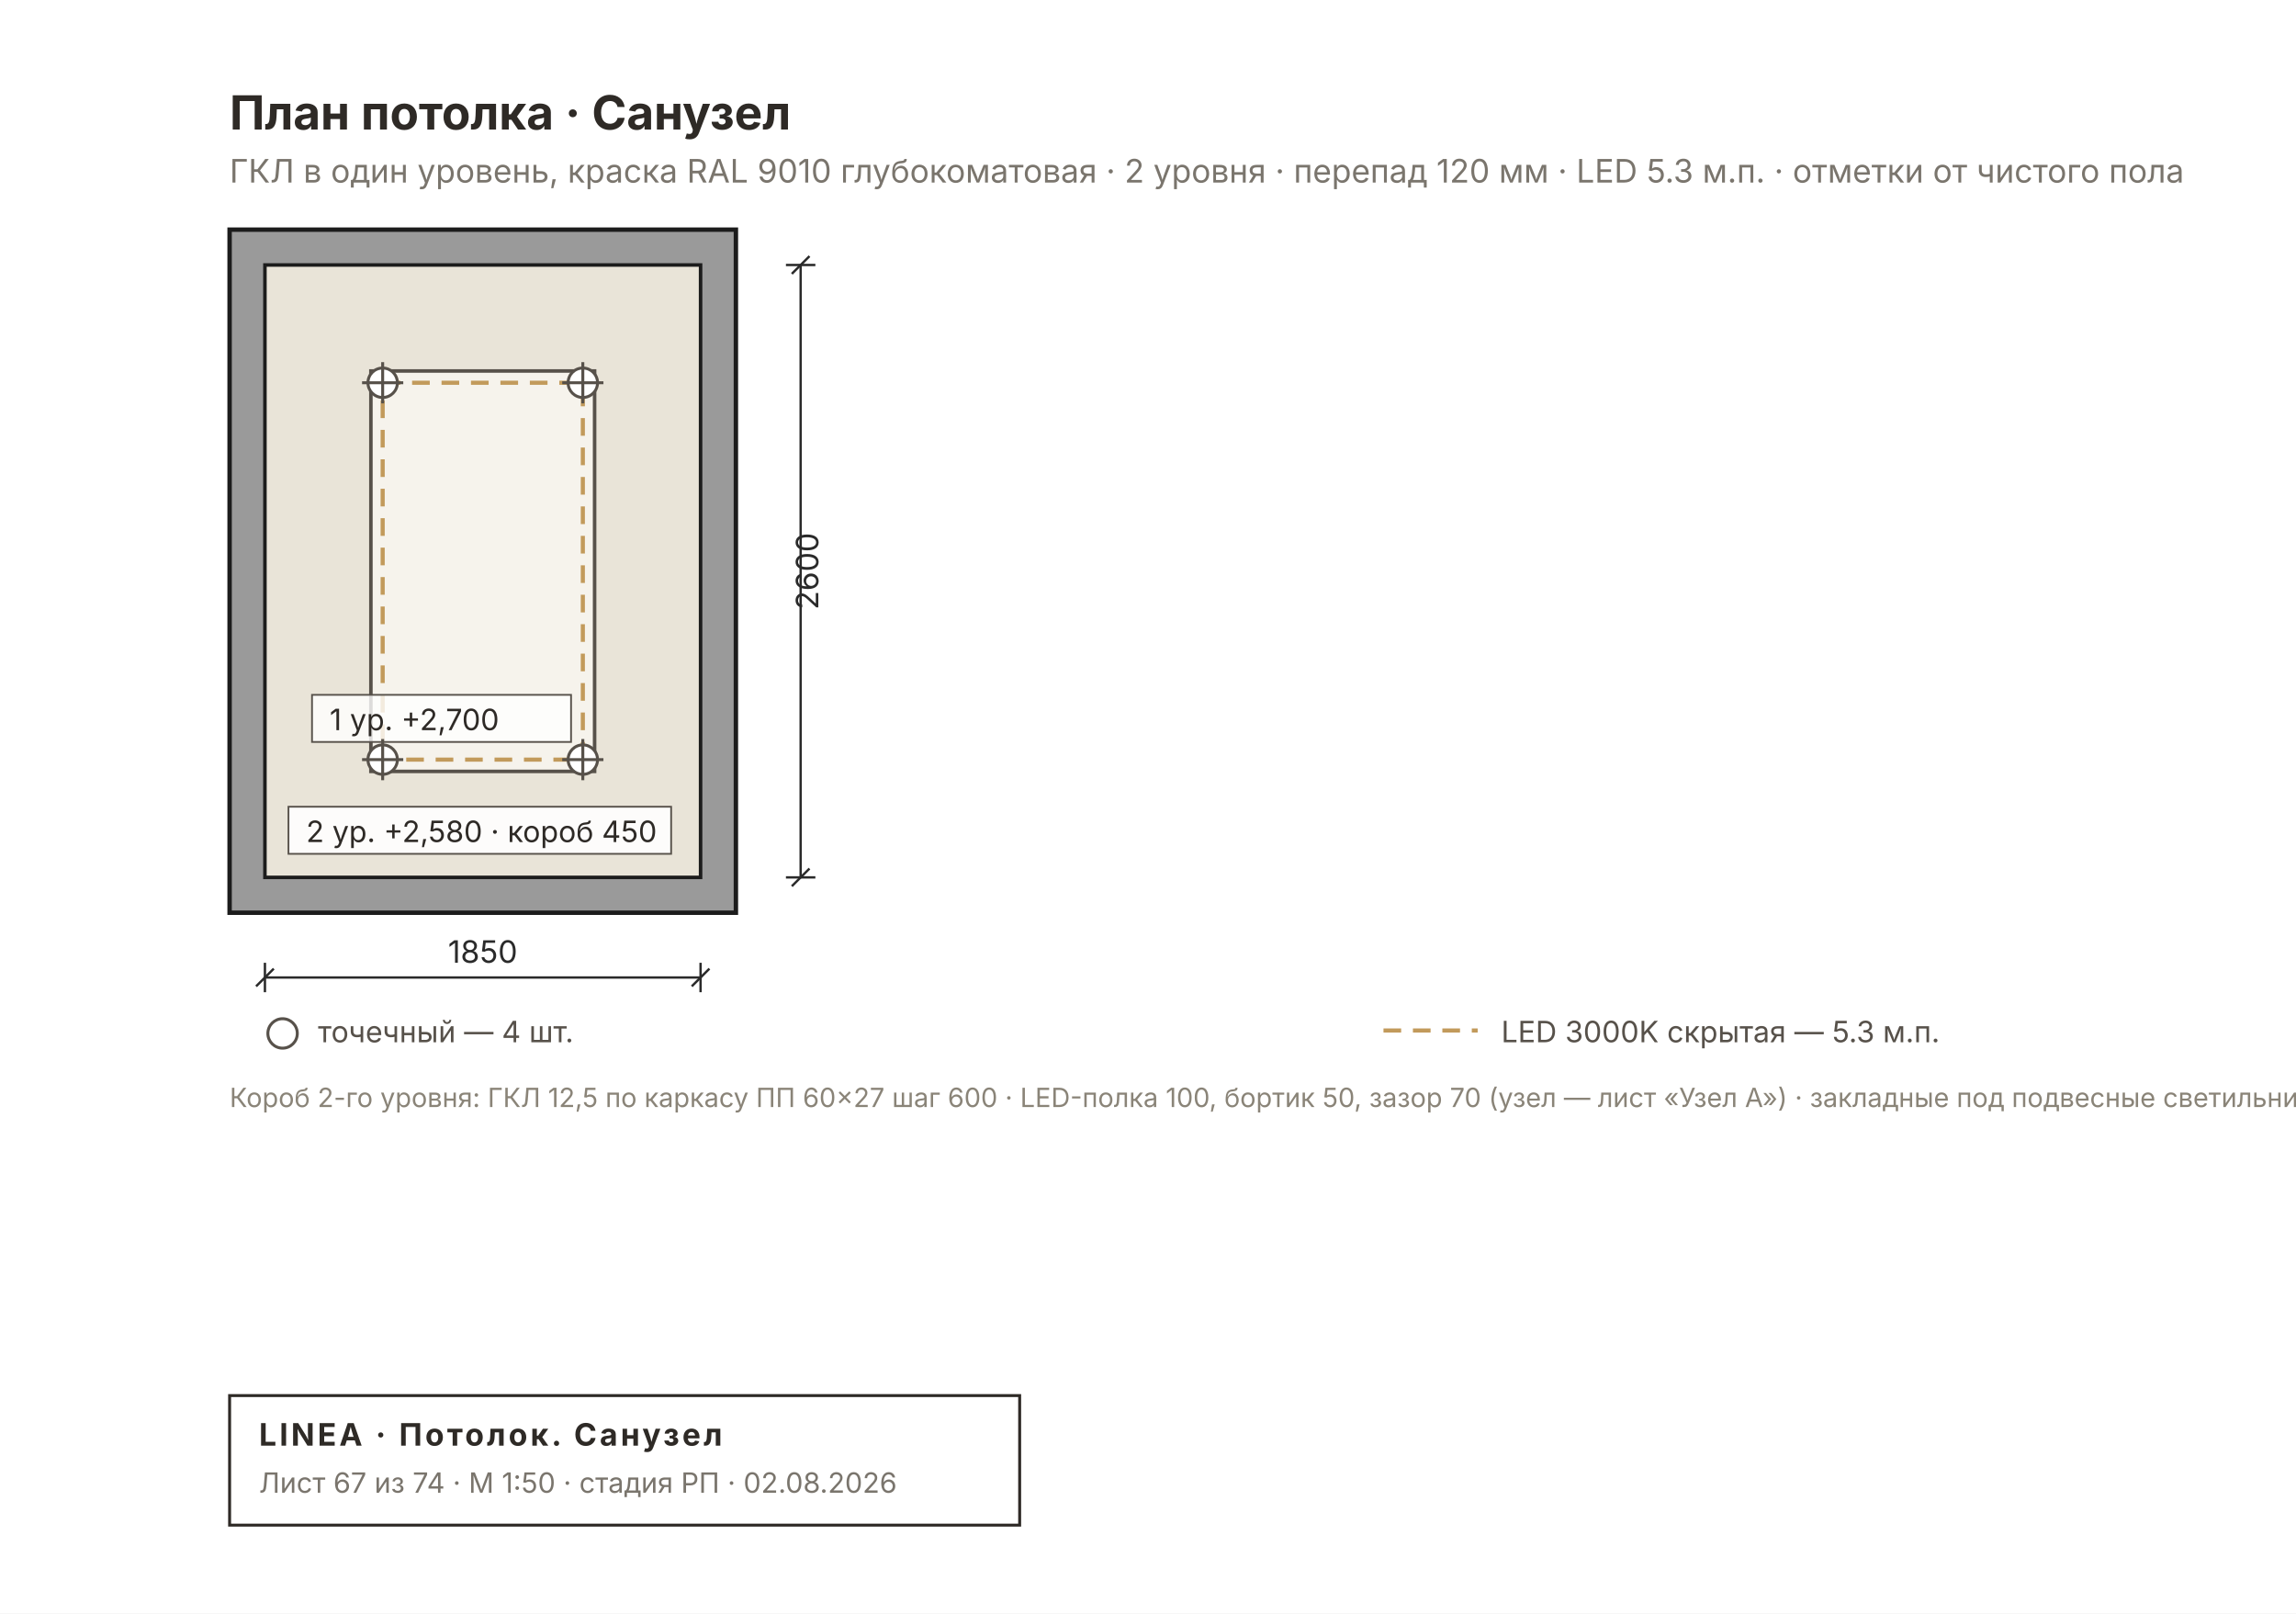
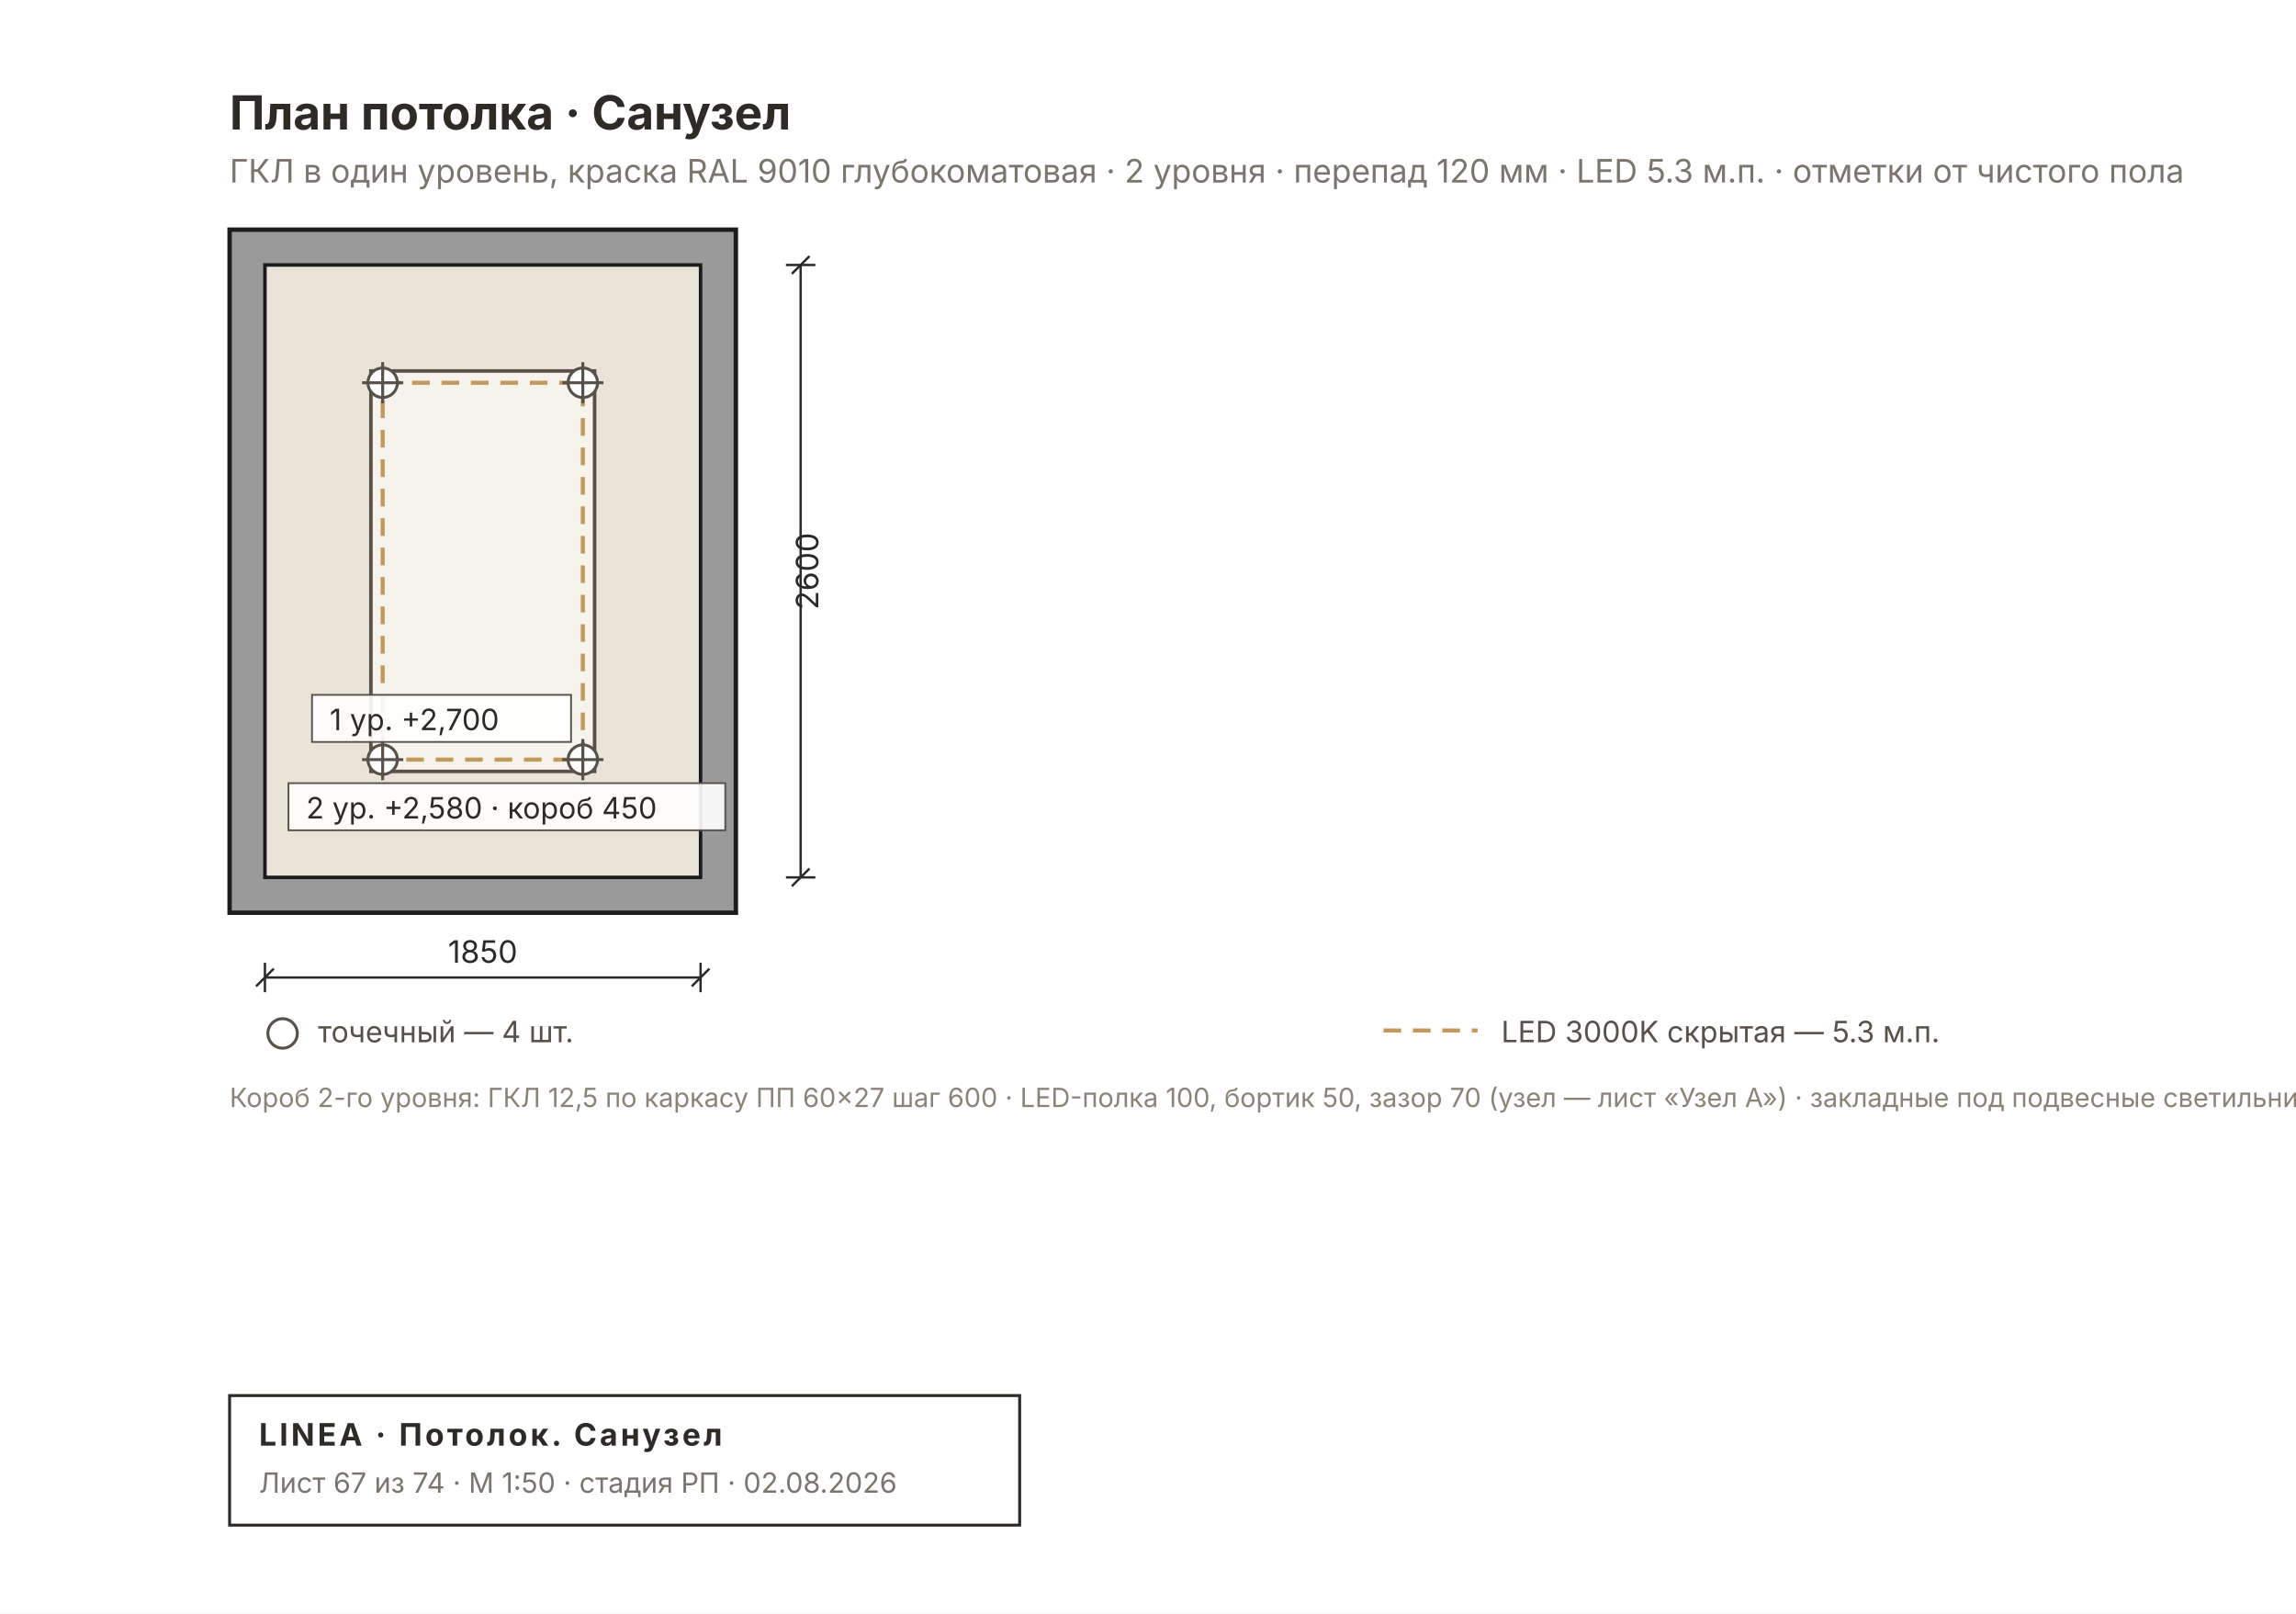
<svg xmlns="http://www.w3.org/2000/svg" width="780" height="548" viewBox="0 0 780 548" font-family="Inter, &quot;Helvetica Neue&quot;, Arial, sans-serif">
  <rect width="780" height="548" fill="#FFFFFF" />
  <defs>
    <pattern id="rh67" width="7" height="7" patternUnits="userSpaceOnUse" patternTransform="rotate(45)">
      <rect width="7" height="7" fill="#9A9A9A" />
      <line x1="0" y1="0" x2="0" y2="7" stroke="#6E6E6E" stroke-width="2" />
    </pattern>
  </defs>
  <rect x="78" y="78" width="172" height="232" fill="#9A9A9A" stroke="#1C1C1C" stroke-width="1.5" />
  <rect x="90" y="90" width="148" height="208" fill="#E9E4D8" stroke="#1C1C1C" stroke-width="1.2" />
  <rect x="126" y="126" width="76" height="136" fill="#F6F3EC" stroke="#57514A" stroke-width="1.2" />
  <rect x="130" y="130" width="68" height="128" fill="none" stroke="#C29A5B" stroke-width="1.4" stroke-dasharray="6 4" />
-   <g font-size="10" fill="#2E2A26">
-     <rect x="98" y="274" width="130" height="16" fill="#FFFFFFE6" stroke="#57514A" stroke-width="0.6" />
-     <text x="104" y="286">2 ур. +2,580 · короб 450</text>
-     <rect x="106" y="236" width="88" height="16" fill="#FFFFFFCC" stroke="#57514A" stroke-width="0.6" />
-     <text x="112" y="248">1 ур. +2,700</text>
-   </g>
  <g stroke="#57514A" stroke-width="1">
    <circle cx="130" cy="130" r="5" fill="#FFF" />
    <line x1="123" y1="130" x2="137" y2="130" />
    <line x1="130" y1="123" x2="130" y2="137" />
  </g>
  <g stroke="#57514A" stroke-width="1">
    <circle cx="130" cy="258" r="5" fill="#FFF" />
    <line x1="123" y1="258" x2="137" y2="258" />
    <line x1="130" y1="251" x2="130" y2="265" />
  </g>
  <g stroke="#57514A" stroke-width="1">
    <circle cx="198" cy="130" r="5" fill="#FFF" />
    <line x1="191" y1="130" x2="205" y2="130" />
    <line x1="198" y1="123" x2="198" y2="137" />
  </g>
  <g stroke="#57514A" stroke-width="1">
    <circle cx="198" cy="258" r="5" fill="#FFF" />
    <line x1="191" y1="258" x2="205" y2="258" />
    <line x1="198" y1="251" x2="198" y2="265" />
+   </g>
+   <g font-size="10" fill="#2E2A26">
+     <rect x="98" y="266" width="148.4" height="16" fill="#FFFFFFE6" stroke="#57514A" stroke-width="0.6" />
+     <text x="104" y="278">2 ур. +2,580 · короб 450</text>
+     <rect x="106" y="236" width="88" height="16" fill="#FFFFFFE6" stroke="#57514A" stroke-width="0.6" />
+     <text x="112" y="248">1 ур. +2,700</text>
  </g>
  <text x="78" y="44" font-size="16" font-weight="700" fill="#2E2A26">План потолка · Санузел</text>
  <text x="78" y="62" font-size="11" fill="#7A756D">ГКЛ в один уровень, краска RAL 9010 глубокоматовая · 2 уровня · перепад 120 мм · LED 5.3 м.п. · отметки от чистого пола</text>
  <g stroke="#2A2A2A" stroke-width="0.8" fill="none">
    <line x1="90" y1="332" x2="238" y2="332" />
    <line x1="90" y1="327" x2="90" y2="337" />
    <line x1="238" y1="327" x2="238" y2="337" />
    <line x1="87" y1="335" x2="93" y2="329" />
    <line x1="235" y1="335" x2="241" y2="329" />
  </g>
  <text x="164" y="327" font-size="10.5" fill="#2A2A2A" text-anchor="middle">1850</text>
  <g stroke="#2A2A2A" stroke-width="0.8" fill="none">
    <line x1="272" y1="90" x2="272" y2="298" />
    <line x1="267" y1="90" x2="277" y2="90" />
    <line x1="267" y1="298" x2="277" y2="298" />
    <line x1="269" y1="93" x2="275" y2="87" />
    <line x1="269" y1="301" x2="275" y2="295" />
  </g>
  <text x="278" y="194" font-size="10.5" fill="#2A2A2A" transform="rotate(-90 278 194)" text-anchor="middle">2600</text>
  <g font-size="10" fill="#57514A">
    <circle cx="96" cy="351" r="5" fill="#FFF" stroke="#57514A" />
    <text x="108" y="354">точечный — 4 шт.</text>
    <line x1="470" y1="350" x2="502" y2="350" stroke="#C29A5B" stroke-width="1.4" stroke-dasharray="6 4" />
    <text x="510" y="354">LED 3000K скрытая — 5.3 м.п.</text>
  </g>
  <text x="78" y="376" font-size="9" fill="#8A8478">Короб 2-го уровня: ГКЛ 12,5 по каркасу ПП 60×27 шаг 600 · LED-полка 100, бортик 50, зазор 70 (узел — лист «Узел А») · закладные под подвесные светильники</text>
  <g>
    <rect x="78" y="474" width="268.4" height="44" fill="none" stroke="#2E2A26" stroke-width="1" />
    <text x="88" y="491" font-size="10.5" font-weight="700" fill="#2E2A26" letter-spacing="1">LINEA · Потолок. Санузел</text>
    <text x="88" y="507" font-size="9.5" fill="#7A756D">Лист 67 из 74 · М 1:50 · стадия РП · 02.08.2026</text>
  </g>
</svg>
